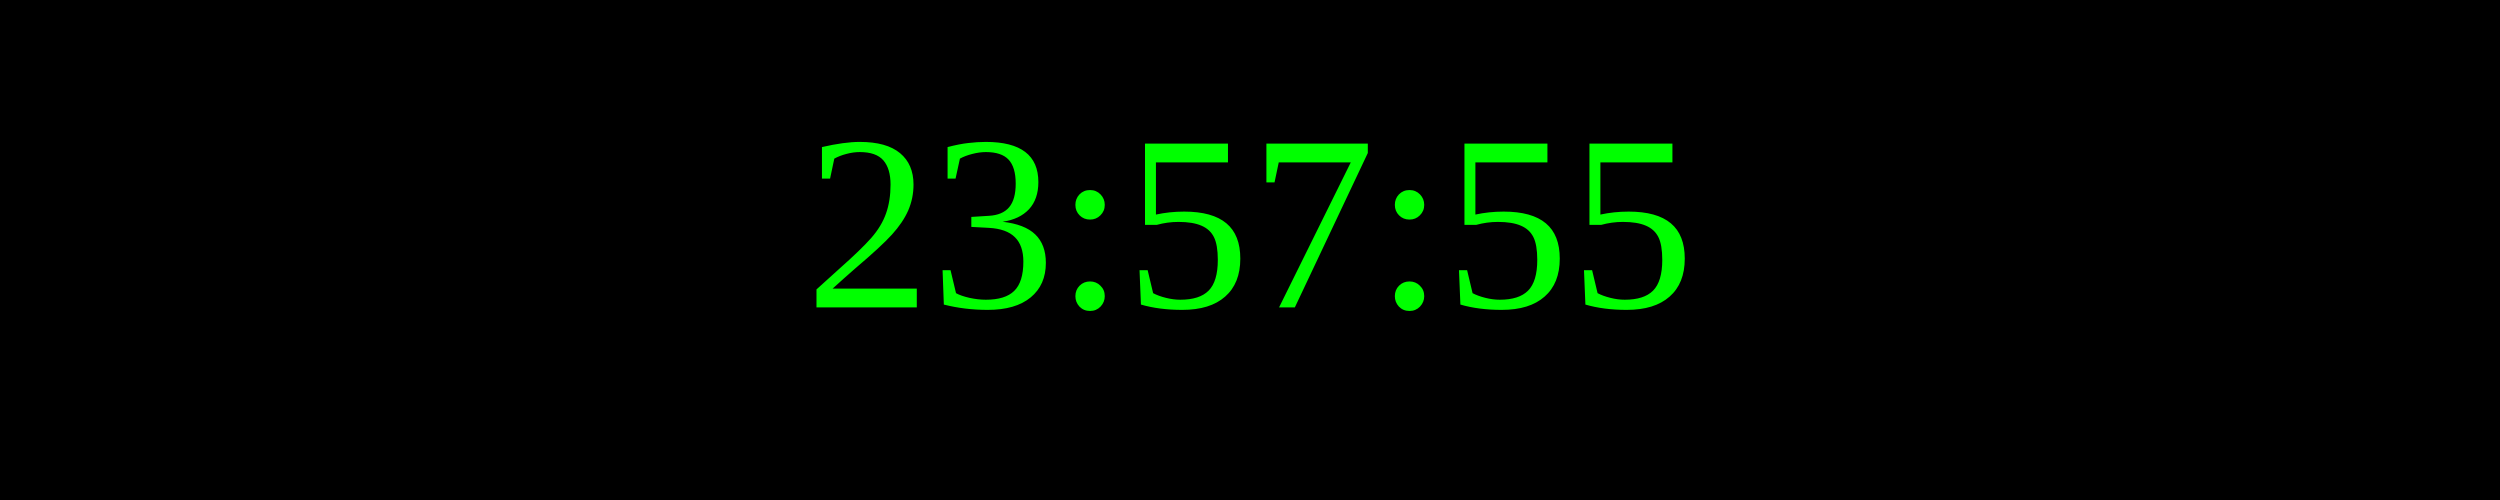
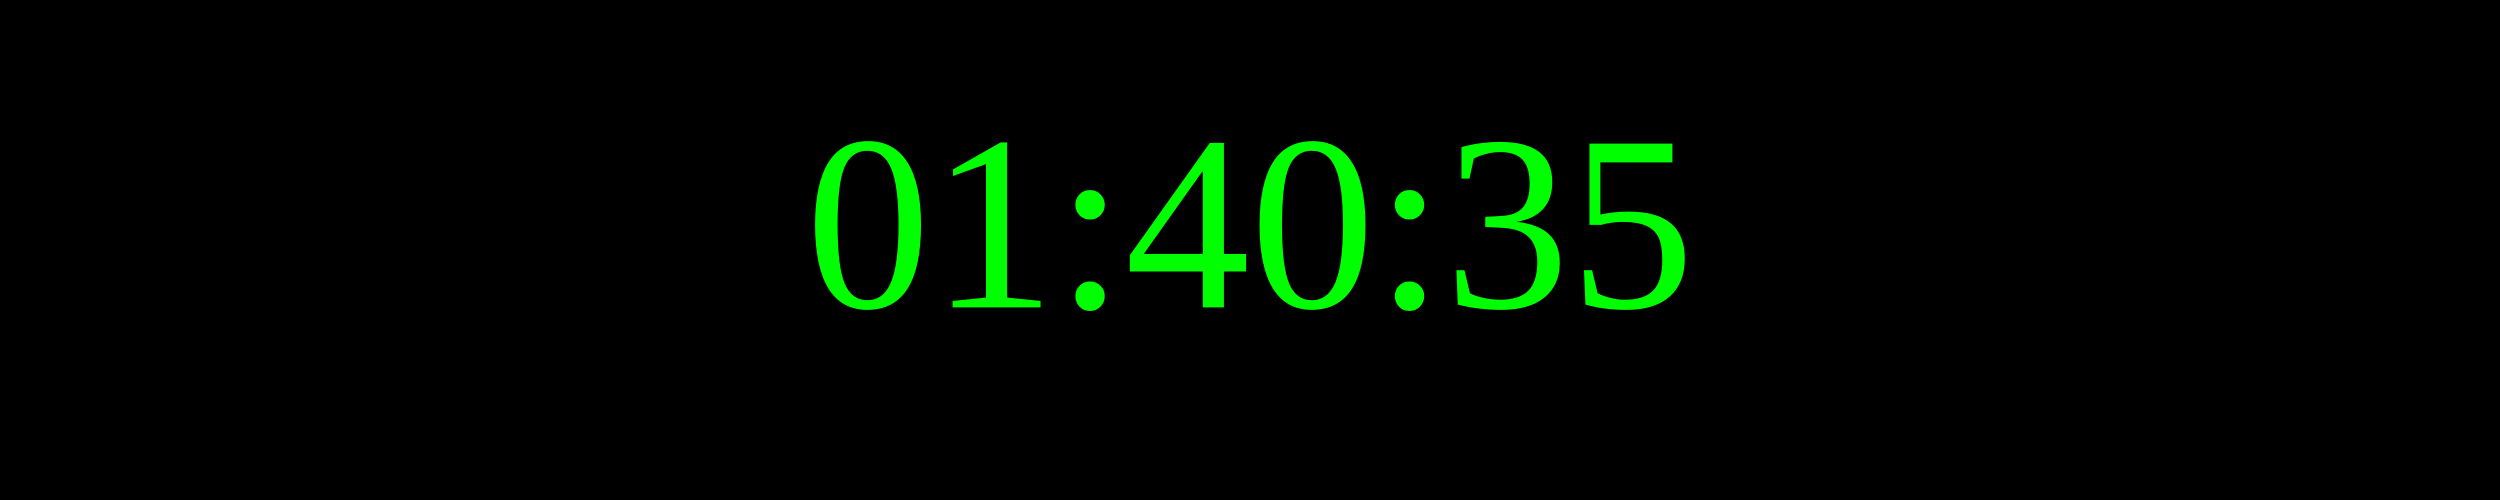
<svg xmlns="http://www.w3.org/2000/svg" width="250" height="50">
  <rect width="100%" height="100%" fill="black" />
  <text x="50%" y="50%" font-size="25" fill="lime" text-anchor="middle" dominant-baseline="middle">
- 23:57:55
+ 01:40:35
</text>
</svg>
